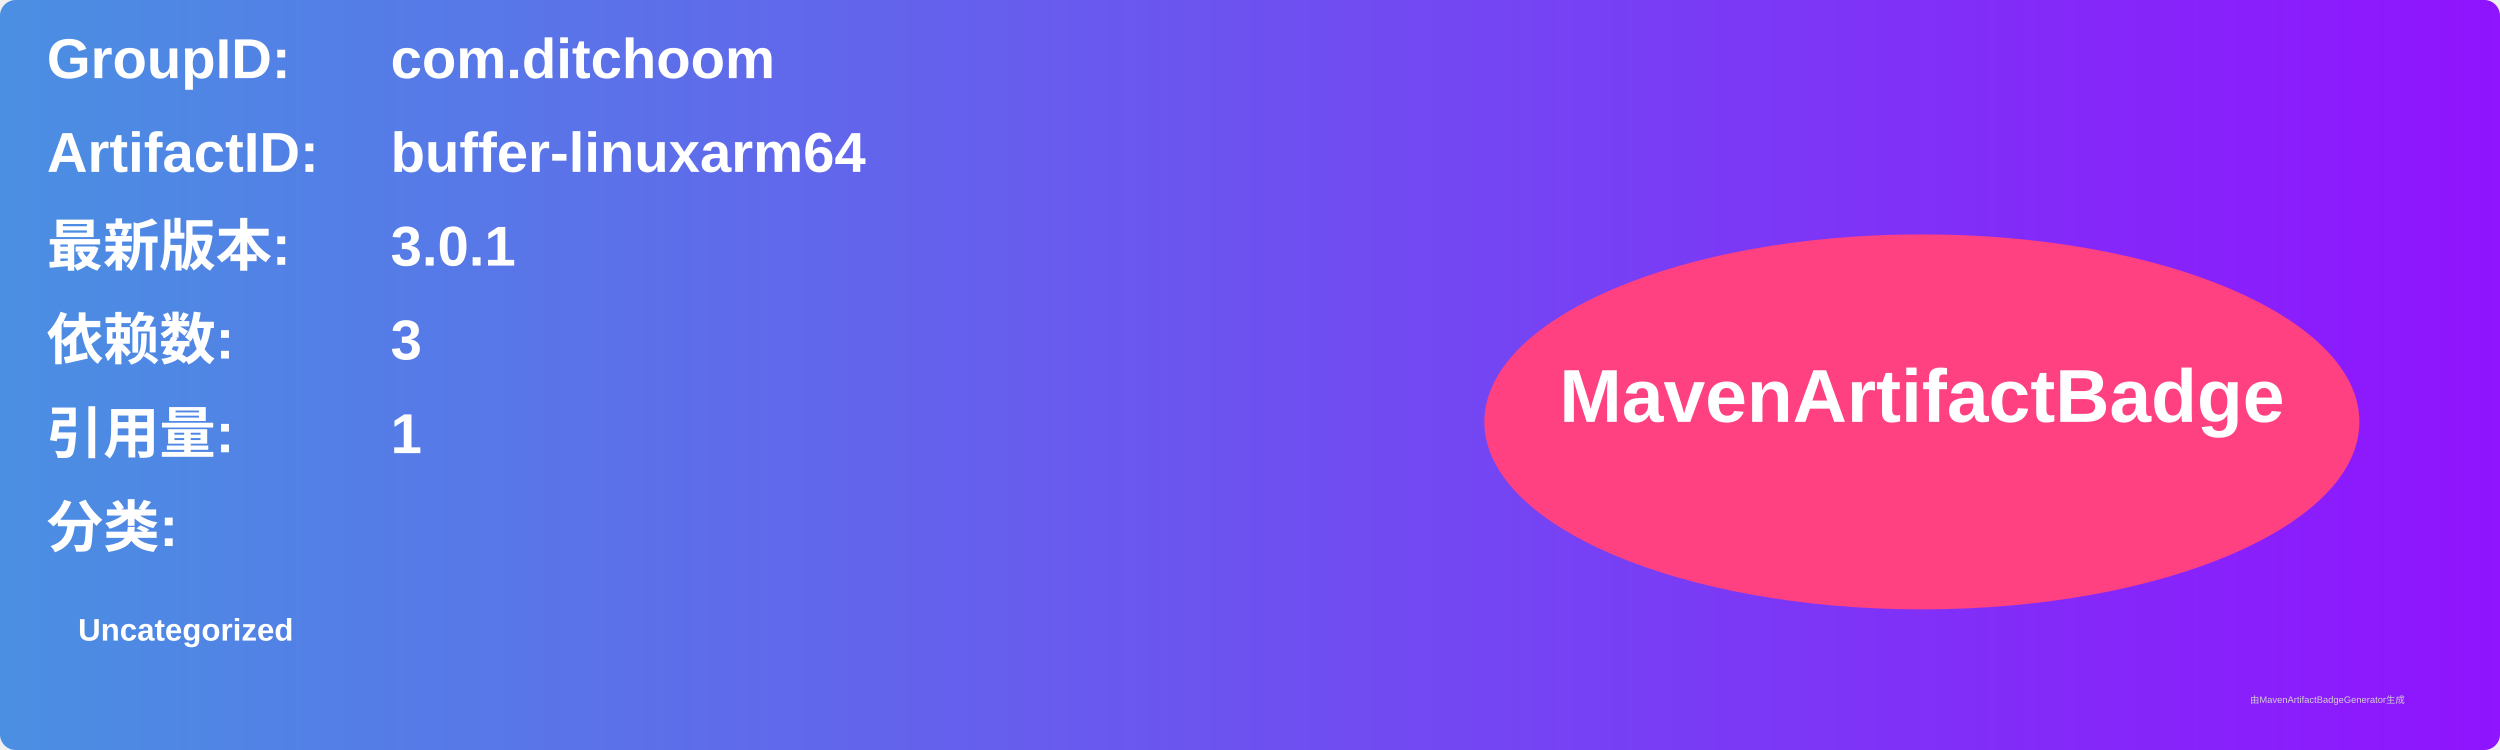
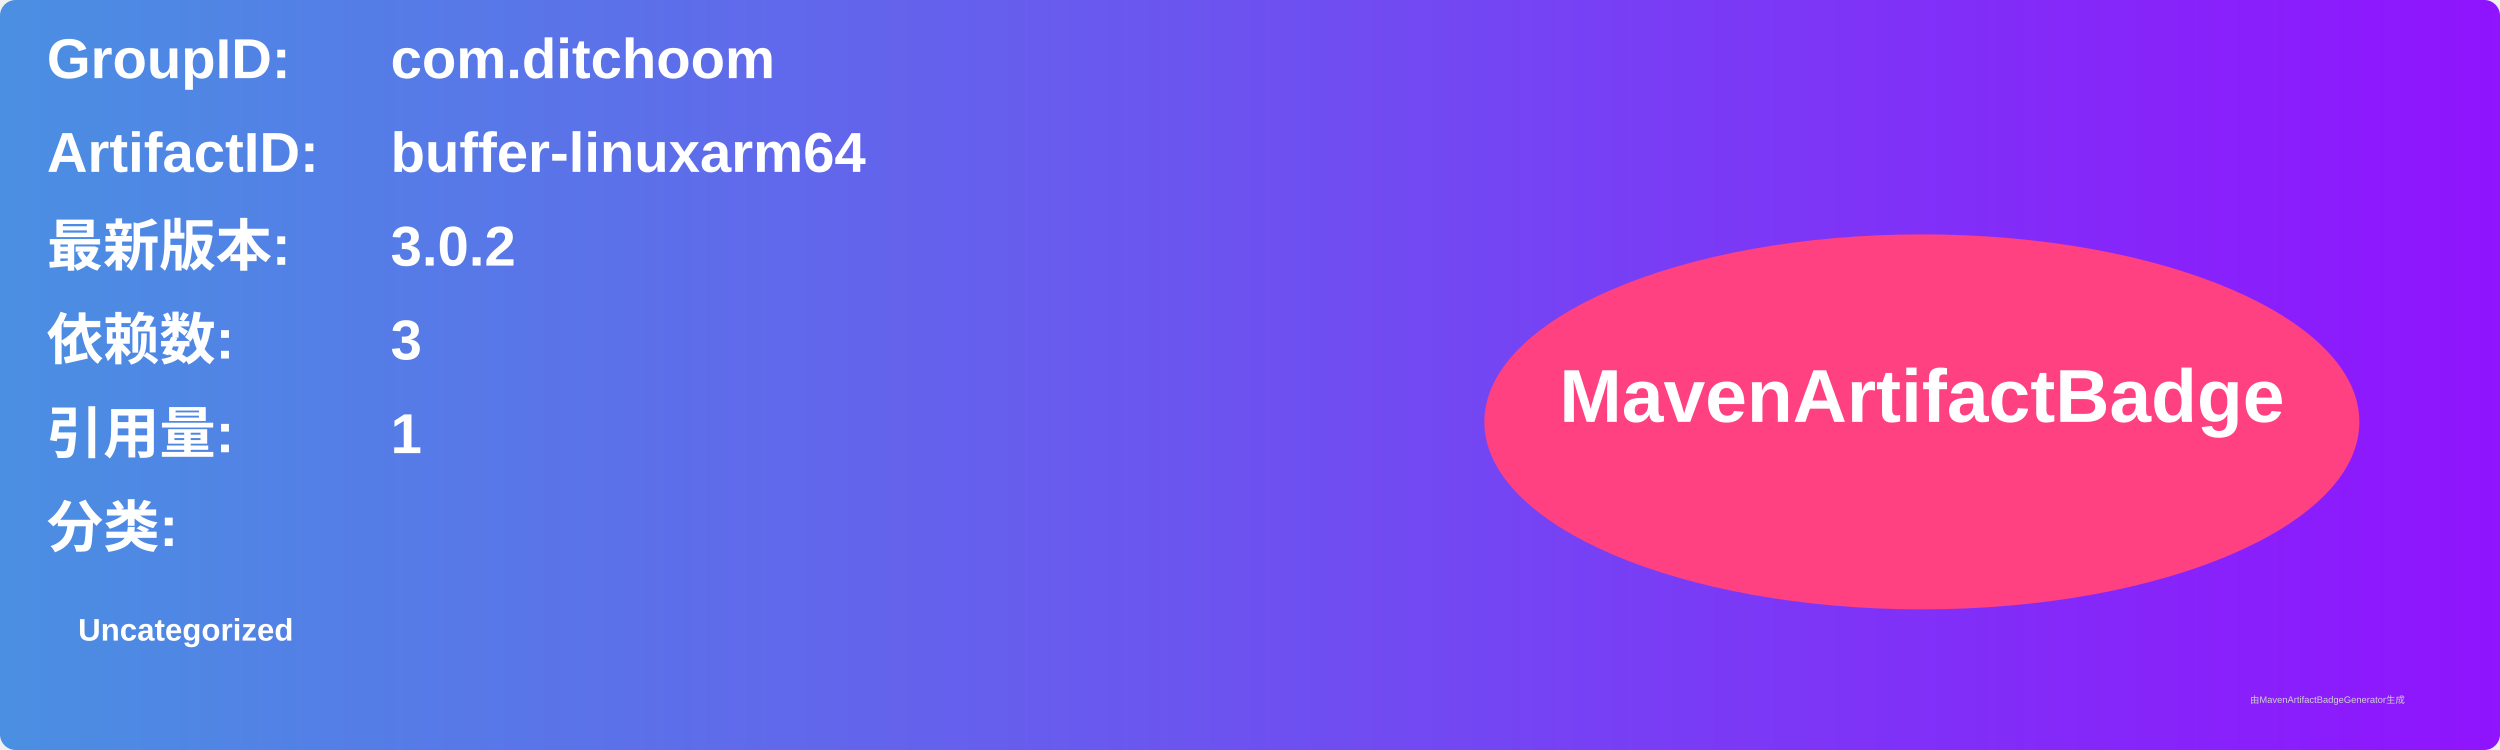
<svg xmlns="http://www.w3.org/2000/svg" width="800" height="240" viewBox="0 0 800 240">
  <linearGradient id="grad" x1="0%" y1="0%" x2="100%" y2="0%">
    <stop offset="0%" stop-color="#4a90e2" />
    <stop offset="100%" stop-color="#9013fe" />
  </linearGradient>
  <rect width="100%" height="100%" rx="5" ry="5" fill="url(#grad)" />
  <g transform="translate(15, 15)">
    <text x="0" y="10" font-family="Arial" font-size="18" fill="white" font-weight="bold" width="260">GroupID:</text>
    <text x="110" y="10" font-family="Arial" font-size="18" fill="white" font-weight="bold" width="460">com.ditchoom</text>
    <text x="0" y="40" font-family="Arial" font-size="18" fill="white" font-weight="bold" width="260">ArtifactID:</text>
    <text x="110" y="40" font-family="Arial" font-size="18" fill="white" font-weight="bold" width="460">buffer-linuxarm64</text>
    <text x="0" y="70" font-family="Arial" font-size="18" fill="white" font-weight="bold">最新版本:</text>
    <text x="110" y="70" font-family="Arial" font-size="18" fill="white" font-weight="bold">
-       <tspan font-weight="bold">3.0.1</tspan>
+       <tspan font-weight="bold">3.0.2</tspan>
    </text>
    <text x="0" y="100" font-family="Arial" font-size="18" fill="white" font-weight="bold">依赖数: </text>
    <text x="110" y="100" font-family="Arial" font-size="18" fill="white">
      <tspan font-weight="bold">3</tspan>
    </text>
    <text x="0" y="130" font-family="Arial" font-size="18" fill="white" font-weight="bold">引用量: </text>
    <text x="110" y="130" font-family="Arial" font-size="18" fill="white">
      <tspan font-weight="bold">1</tspan>
    </text>
    <text x="0" y="160" font-family="Arial" font-size="18" fill="white" font-weight="bold">分类:</text>
    <text x="10" y="190" font-family="Arial" font-size="10" fill="white">
      <tspan font-weight="bold">Uncategorized</tspan>
    </text>
    <ellipse cx="600" cy="120" rx="140" ry="60" fill="#ff4081" />
    <text x="600" y="120" text-anchor="middle" font-family="Arial" font-size="24" fill="white" font-weight="bold">MavenArtifactBadge</text>
  </g>
  <text x="720" y="225" font-family="Arial" font-size="3" fill="#d0d0d0">由MavenArtifactBadgeGenerator生成</text>
</svg>
